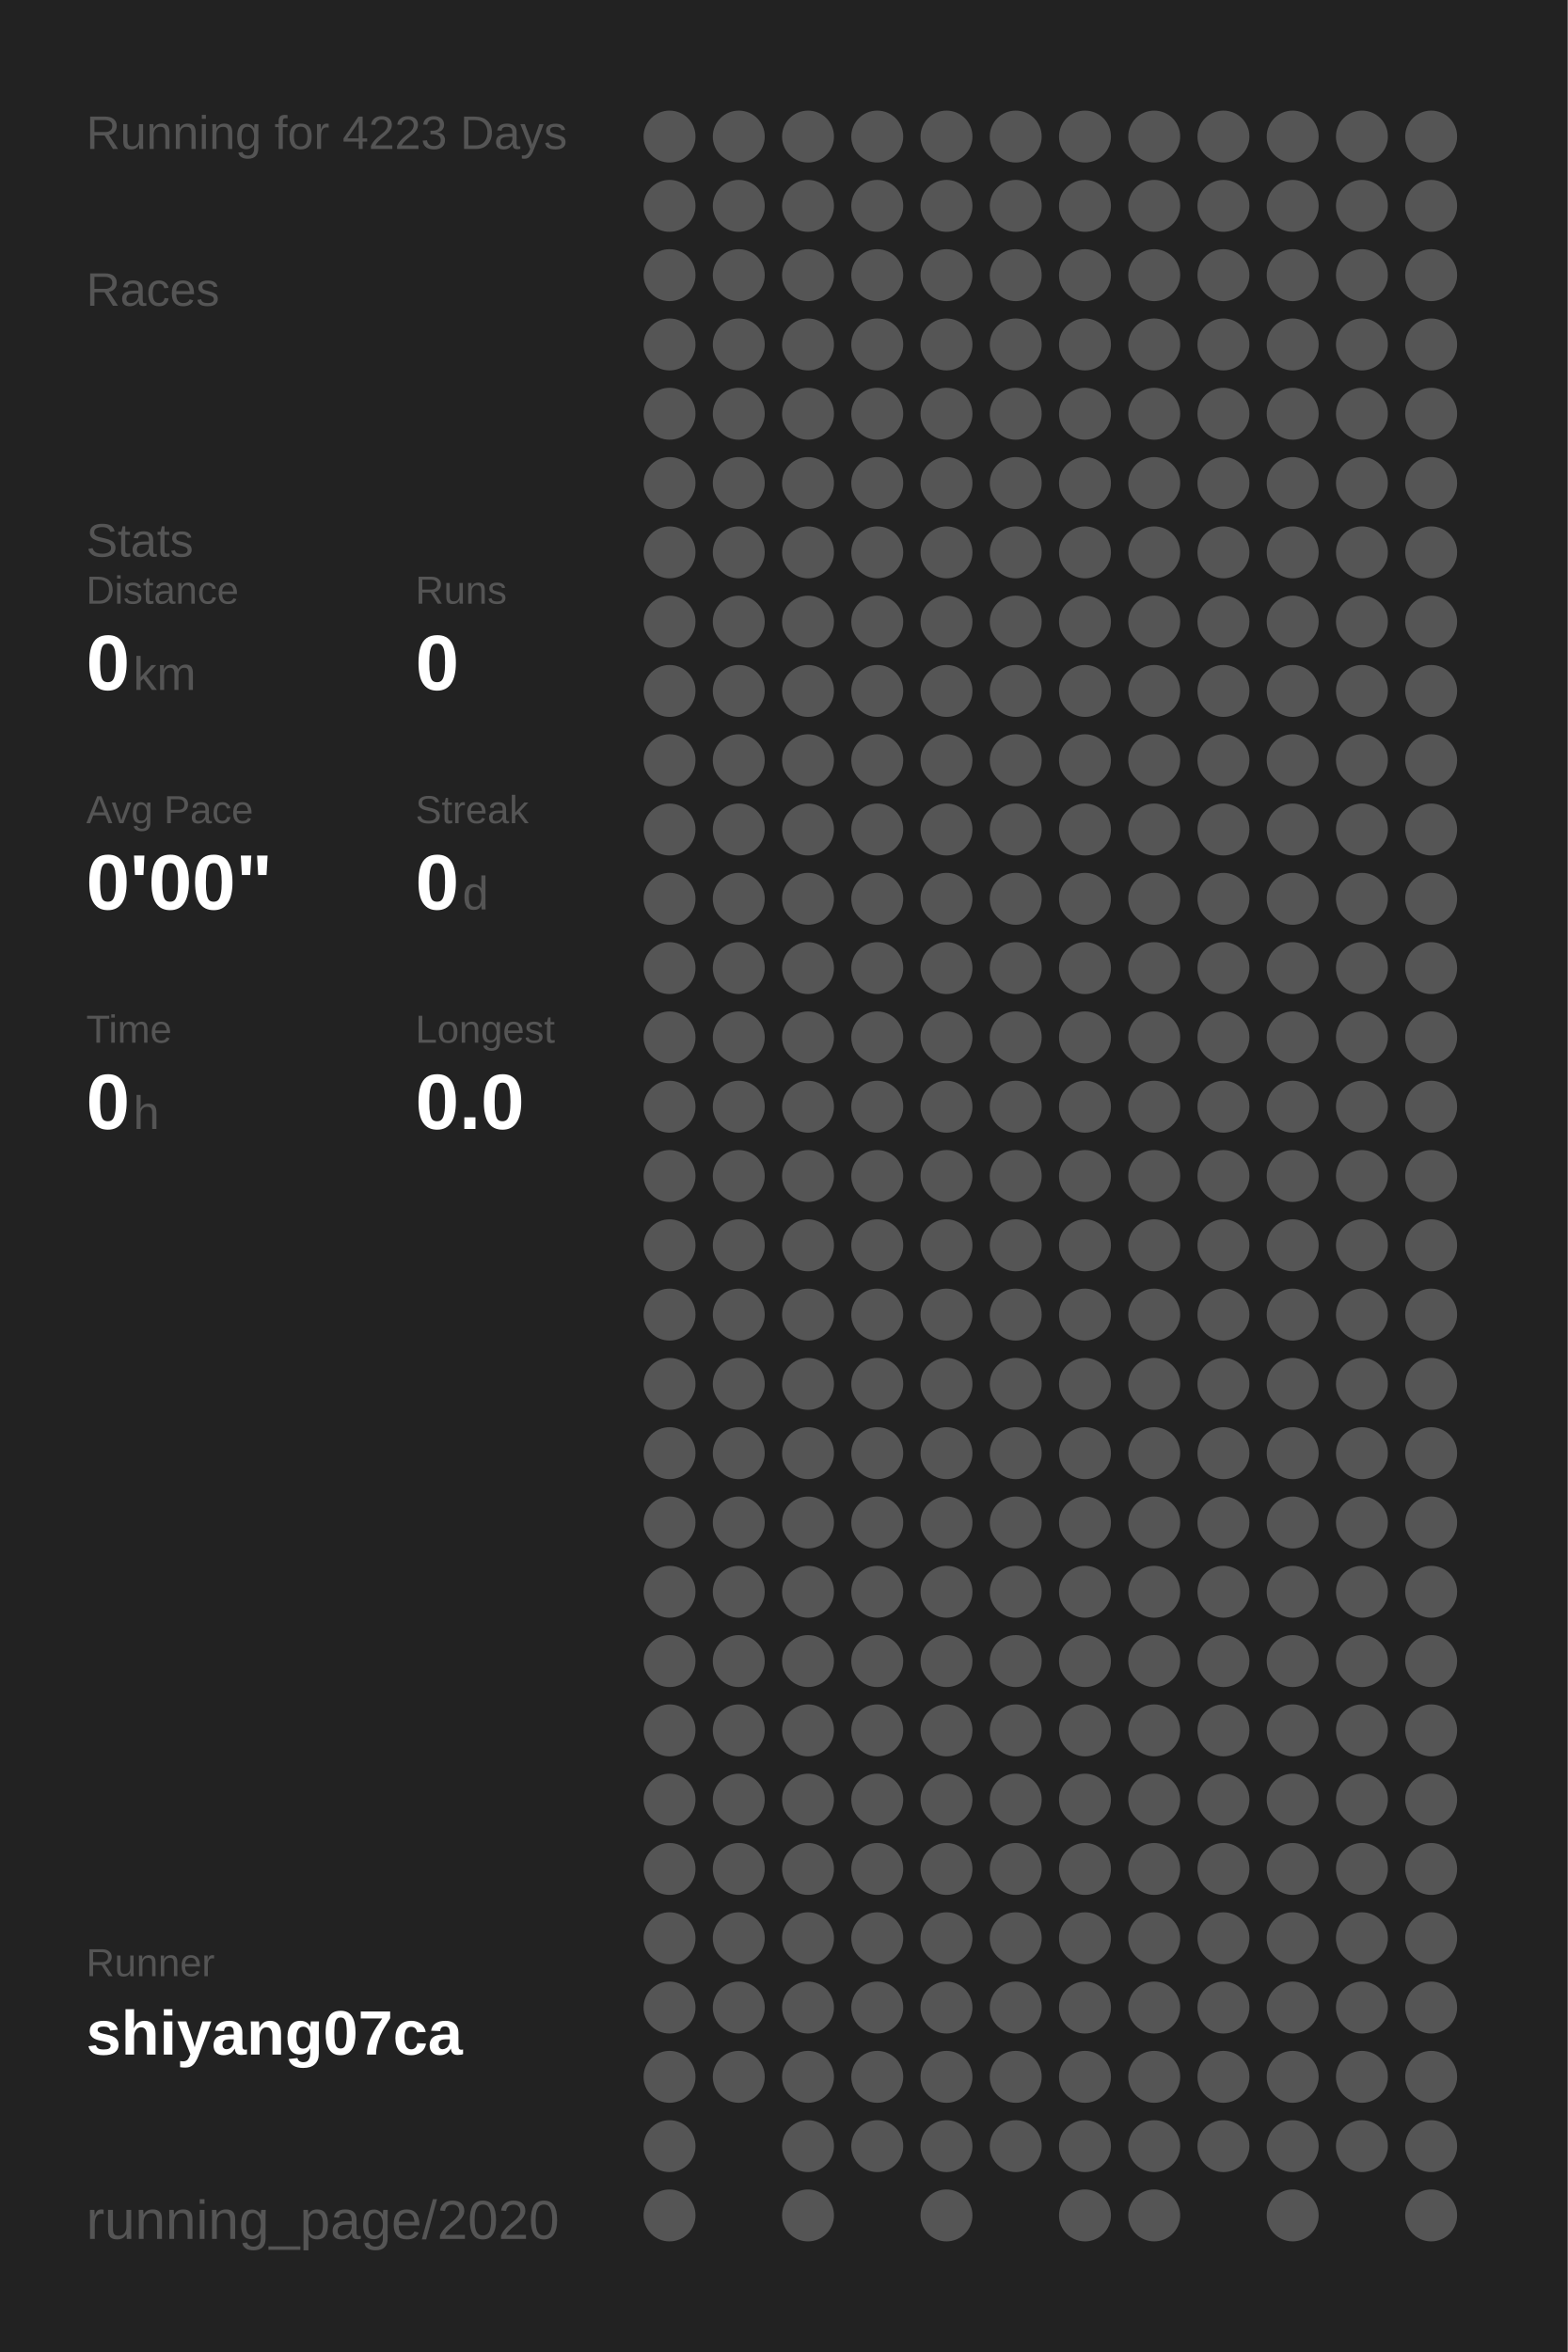
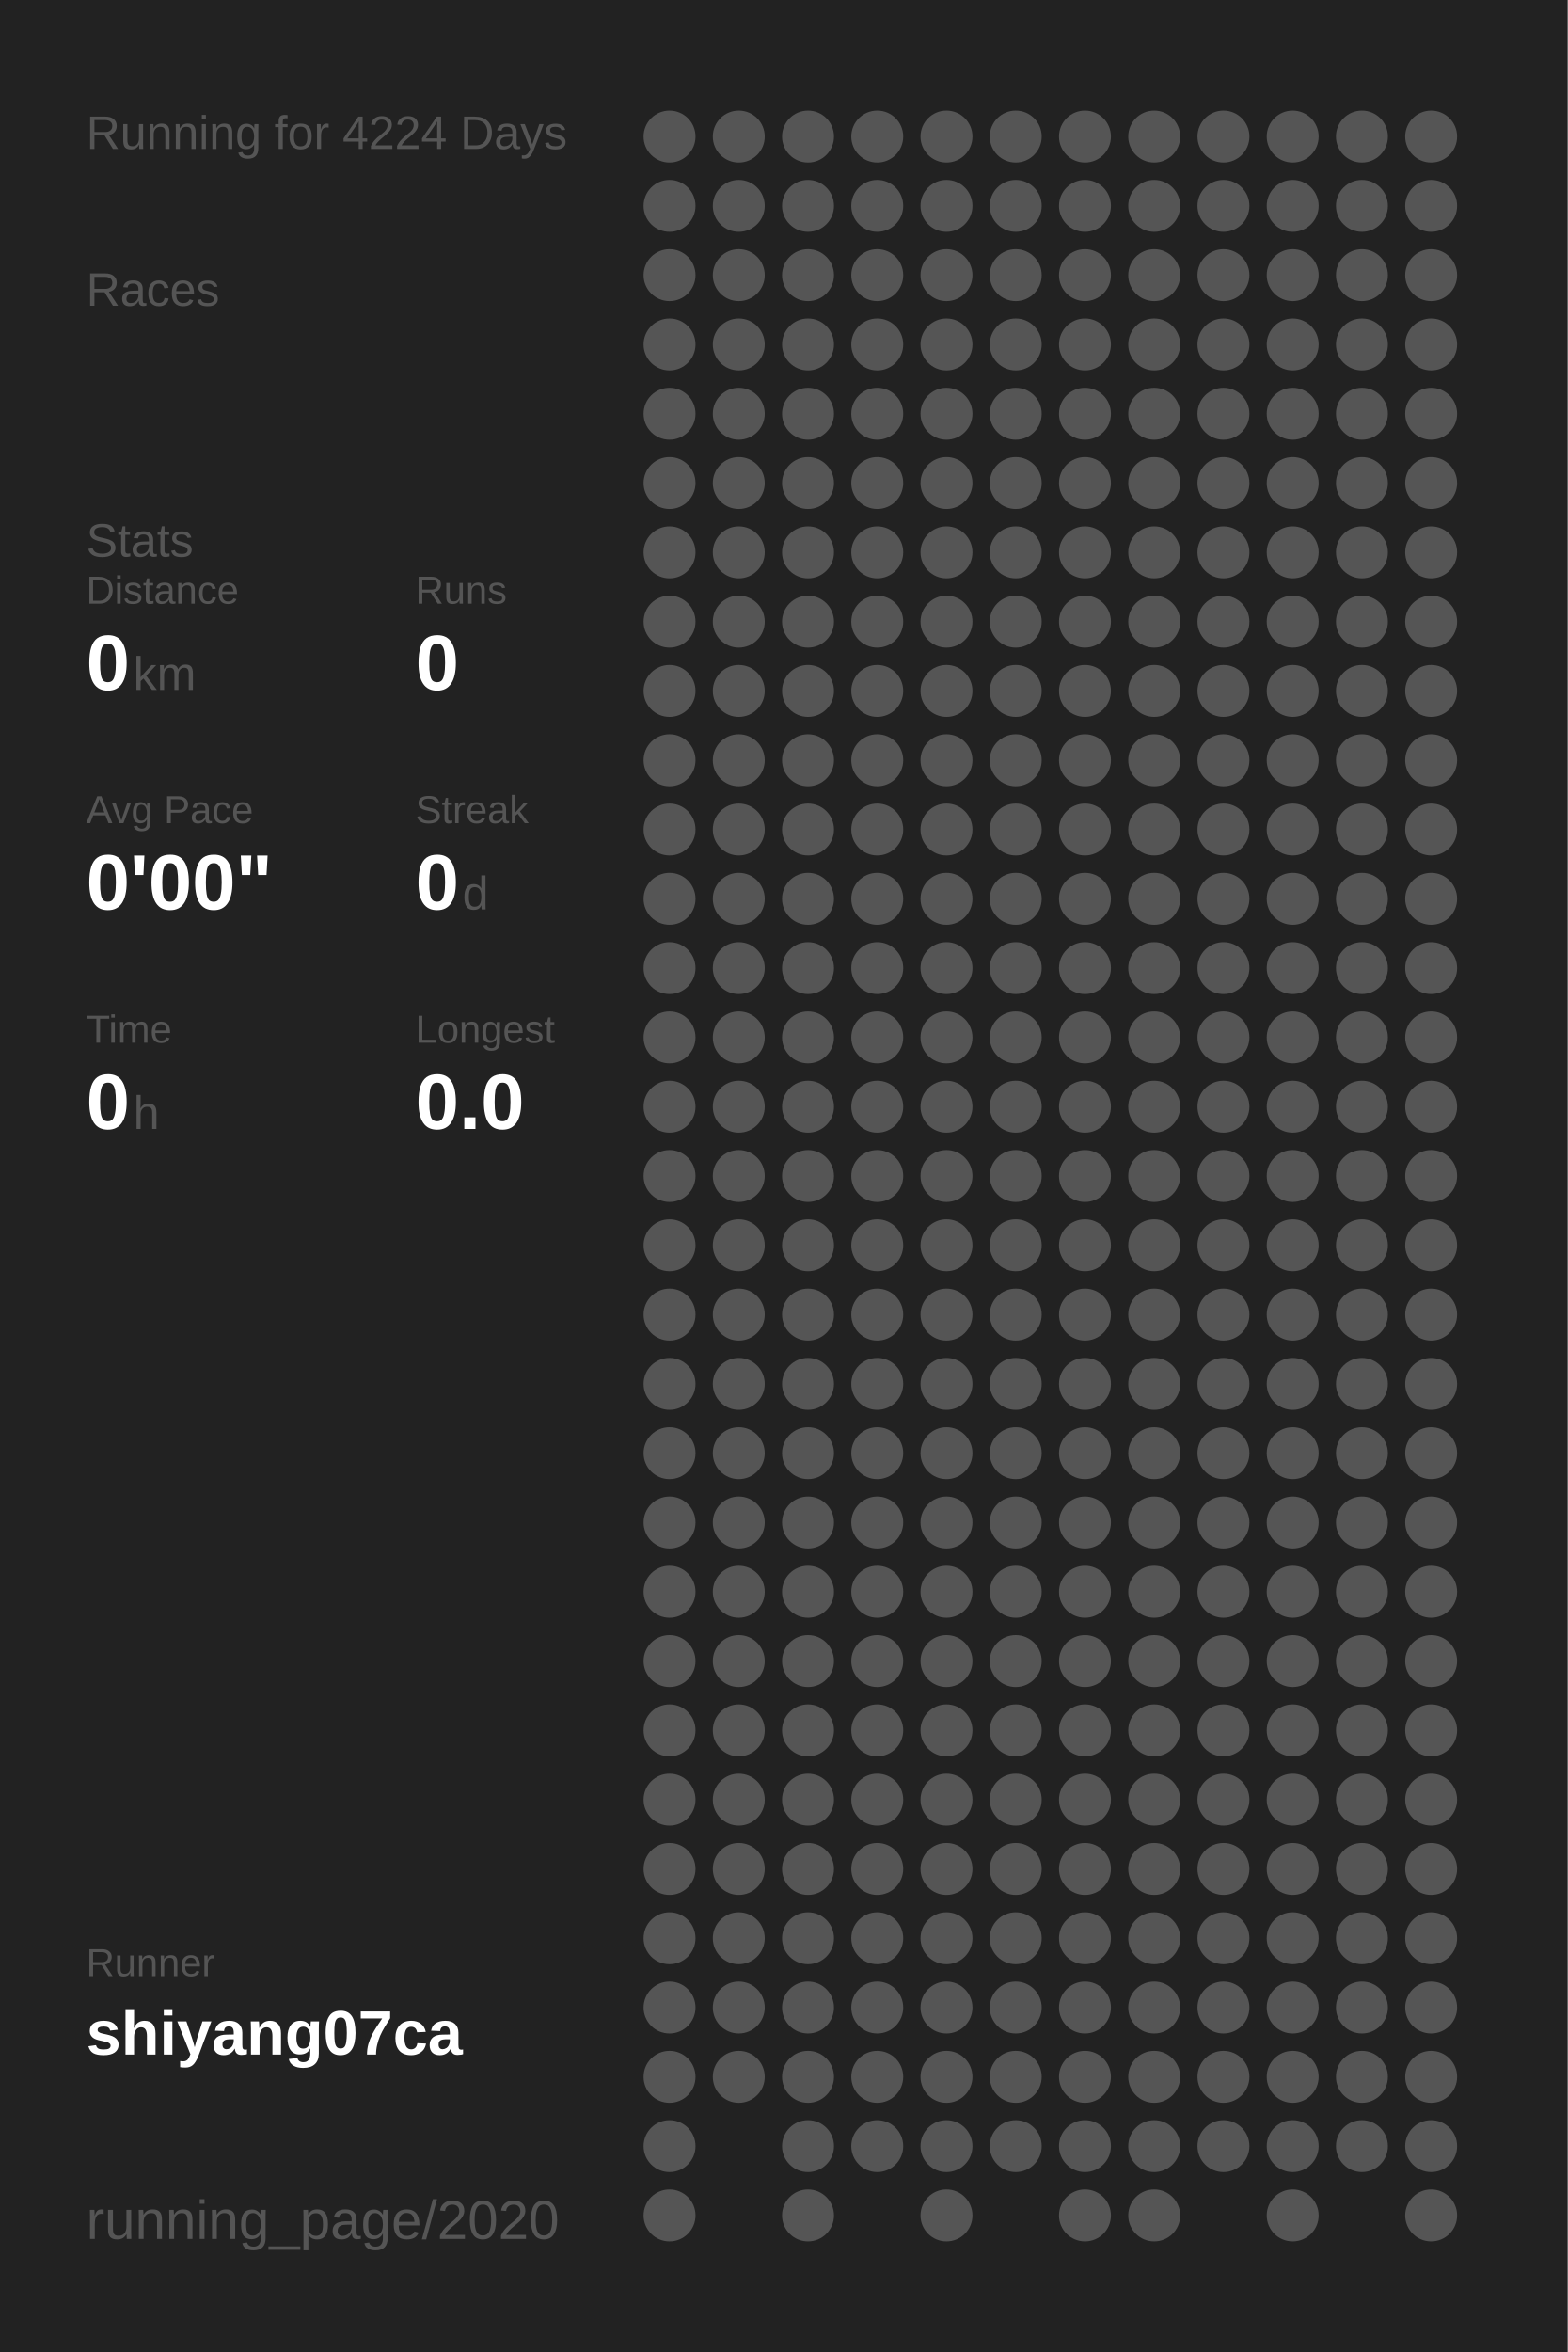
<svg xmlns="http://www.w3.org/2000/svg" baseProfile="full" height="300mm" version="1.1" viewBox="0,0,200,300" width="200mm">
  <defs />
  <rect fill="#222222" height="300" width="200" x="0" y="0" />
-   <text fill="#555555" style="font-size:6px; font-family:Arial;" x="11" y="19">Running for 4223 Days</text>
+   <text fill="#555555" style="font-size:6px; font-family:Arial;" x="11" y="19">Running for 4224 Days</text>
  <text fill="#555555" style="font-size:6px; font-family:Arial;" x="11" y="39">Races</text>
  <text fill="#555555" style="font-size:6px; font-family:Arial;" x="11" y="71">Stats</text>
  <text fill="#555555" style="font-size:5px; font-family:Arial;" x="11" y="77">Distance</text>
  <text fill="#FFFFFF" style="font-size:10px; font-family:Arial; font-weight:bold;" x="11" y="88">0</text>
  <text fill="#555555" style="font-size:6px; font-family:Arial;" x="17" y="88">km</text>
  <text fill="#555555" style="font-size:5px; font-family:Arial;" x="53" y="77">Runs</text>
  <text fill="#FFFFFF" style="font-size:10px; font-family:Arial; font-weight:bold;" x="53" y="88">0</text>
  <text fill="#555555" style="font-size:5px; font-family:Arial;" x="11" y="105">Avg Pace</text>
  <text fill="#FFFFFF" style="font-size:10px; font-family:Arial; font-weight:bold;" x="11" y="116">0'00"</text>
  <text fill="#555555" style="font-size:5px; font-family:Arial;" x="53" y="105">Streak</text>
  <text fill="#FFFFFF" style="font-size:10px; font-family:Arial; font-weight:bold;" x="53" y="116">0</text>
  <text fill="#555555" style="font-size:6px; font-family:Arial;" x="59" y="116">d</text>
  <text fill="#555555" style="font-size:5px; font-family:Arial;" x="11" y="133">Time</text>
  <text fill="#FFFFFF" style="font-size:10px; font-family:Arial; font-weight:bold;" x="11" y="144">0</text>
  <text fill="#555555" style="font-size:6px; font-family:Arial;" x="17" y="144">h</text>
  <text fill="#555555" style="font-size:5px; font-family:Arial;" x="53" y="133">Longest</text>
  <text fill="#FFFFFF" style="font-size:10px; font-family:Arial; font-weight:bold;" x="53" y="144">0.0</text>
  <text fill="#555555" style="font-size:5px; font-family:Arial;" x="11" y="252.065">Runner</text>
  <text fill="#FFFFFF" style="font-size:8px; font-family:Arial; font-weight:bold;" x="11" y="262.065">shiyang07ca</text>
  <text fill="#555555" style="font-size:7px; font-family:Arial;" x="11" y="285.581">running_page/2020</text>
  <circle cx="85.417" cy="17.419" fill="#555555" r="3.312" />
  <circle cx="85.417" cy="26.258" fill="#555555" r="3.312" />
  <circle cx="85.417" cy="35.097" fill="#555555" r="3.312" />
  <circle cx="85.417" cy="43.935" fill="#555555" r="3.312" />
  <circle cx="85.417" cy="52.774" fill="#555555" r="3.312" />
  <circle cx="85.417" cy="61.613" fill="#555555" r="3.312" />
  <circle cx="85.417" cy="70.452" fill="#555555" r="3.312" />
  <circle cx="85.417" cy="79.29" fill="#555555" r="3.312" />
  <circle cx="85.417" cy="88.129" fill="#555555" r="3.312" />
  <circle cx="85.417" cy="96.968" fill="#555555" r="3.312" />
  <circle cx="85.417" cy="105.806" fill="#555555" r="3.312" />
  <circle cx="85.417" cy="114.645" fill="#555555" r="3.312" />
  <circle cx="85.417" cy="123.484" fill="#555555" r="3.312" />
  <circle cx="85.417" cy="132.323" fill="#555555" r="3.312" />
  <circle cx="85.417" cy="141.161" fill="#555555" r="3.312" />
  <circle cx="85.417" cy="150" fill="#555555" r="3.312" />
  <circle cx="85.417" cy="158.839" fill="#555555" r="3.312" />
  <circle cx="85.417" cy="167.677" fill="#555555" r="3.312" />
  <circle cx="85.417" cy="176.516" fill="#555555" r="3.312" />
  <circle cx="85.417" cy="185.355" fill="#555555" r="3.312" />
  <circle cx="85.417" cy="194.194" fill="#555555" r="3.312" />
  <circle cx="85.417" cy="203.032" fill="#555555" r="3.312" />
  <circle cx="85.417" cy="211.871" fill="#555555" r="3.312" />
  <circle cx="85.417" cy="220.71" fill="#555555" r="3.312" />
  <circle cx="85.417" cy="229.548" fill="#555555" r="3.312" />
  <circle cx="85.417" cy="238.387" fill="#555555" r="3.312" />
  <circle cx="85.417" cy="247.226" fill="#555555" r="3.312" />
  <circle cx="85.417" cy="256.065" fill="#555555" r="3.312" />
  <circle cx="85.417" cy="264.903" fill="#555555" r="3.312" />
  <circle cx="85.417" cy="273.742" fill="#555555" r="3.312" />
  <circle cx="85.417" cy="282.581" fill="#555555" r="3.312" />
  <circle cx="94.25" cy="17.419" fill="#555555" r="3.312" />
  <circle cx="94.25" cy="26.258" fill="#555555" r="3.312" />
  <circle cx="94.25" cy="35.097" fill="#555555" r="3.312" />
  <circle cx="94.25" cy="43.935" fill="#555555" r="3.312" />
  <circle cx="94.25" cy="52.774" fill="#555555" r="3.312" />
  <circle cx="94.25" cy="61.613" fill="#555555" r="3.312" />
  <circle cx="94.25" cy="70.452" fill="#555555" r="3.312" />
  <circle cx="94.25" cy="79.29" fill="#555555" r="3.312" />
  <circle cx="94.25" cy="88.129" fill="#555555" r="3.312" />
  <circle cx="94.25" cy="96.968" fill="#555555" r="3.312" />
  <circle cx="94.25" cy="105.806" fill="#555555" r="3.312" />
  <circle cx="94.25" cy="114.645" fill="#555555" r="3.312" />
  <circle cx="94.25" cy="123.484" fill="#555555" r="3.312" />
  <circle cx="94.25" cy="132.323" fill="#555555" r="3.312" />
  <circle cx="94.25" cy="141.161" fill="#555555" r="3.312" />
  <circle cx="94.25" cy="150" fill="#555555" r="3.312" />
  <circle cx="94.25" cy="158.839" fill="#555555" r="3.312" />
  <circle cx="94.25" cy="167.677" fill="#555555" r="3.312" />
  <circle cx="94.25" cy="176.516" fill="#555555" r="3.312" />
  <circle cx="94.25" cy="185.355" fill="#555555" r="3.312" />
  <circle cx="94.25" cy="194.194" fill="#555555" r="3.312" />
  <circle cx="94.25" cy="203.032" fill="#555555" r="3.312" />
  <circle cx="94.25" cy="211.871" fill="#555555" r="3.312" />
  <circle cx="94.25" cy="220.71" fill="#555555" r="3.312" />
  <circle cx="94.25" cy="229.548" fill="#555555" r="3.312" />
  <circle cx="94.25" cy="238.387" fill="#555555" r="3.312" />
  <circle cx="94.25" cy="247.226" fill="#555555" r="3.312" />
  <circle cx="94.25" cy="256.065" fill="#555555" r="3.312" />
  <circle cx="94.25" cy="264.903" fill="#555555" r="3.312" />
  <circle cx="103.083" cy="17.419" fill="#555555" r="3.312" />
  <circle cx="103.083" cy="26.258" fill="#555555" r="3.312" />
  <circle cx="103.083" cy="35.097" fill="#555555" r="3.312" />
  <circle cx="103.083" cy="43.935" fill="#555555" r="3.312" />
  <circle cx="103.083" cy="52.774" fill="#555555" r="3.312" />
  <circle cx="103.083" cy="61.613" fill="#555555" r="3.312" />
  <circle cx="103.083" cy="70.452" fill="#555555" r="3.312" />
  <circle cx="103.083" cy="79.29" fill="#555555" r="3.312" />
  <circle cx="103.083" cy="88.129" fill="#555555" r="3.312" />
  <circle cx="103.083" cy="96.968" fill="#555555" r="3.312" />
  <circle cx="103.083" cy="105.806" fill="#555555" r="3.312" />
  <circle cx="103.083" cy="114.645" fill="#555555" r="3.312" />
  <circle cx="103.083" cy="123.484" fill="#555555" r="3.312" />
  <circle cx="103.083" cy="132.323" fill="#555555" r="3.312" />
  <circle cx="103.083" cy="141.161" fill="#555555" r="3.312" />
  <circle cx="103.083" cy="150" fill="#555555" r="3.312" />
  <circle cx="103.083" cy="158.839" fill="#555555" r="3.312" />
  <circle cx="103.083" cy="167.677" fill="#555555" r="3.312" />
  <circle cx="103.083" cy="176.516" fill="#555555" r="3.312" />
  <circle cx="103.083" cy="185.355" fill="#555555" r="3.312" />
  <circle cx="103.083" cy="194.194" fill="#555555" r="3.312" />
  <circle cx="103.083" cy="203.032" fill="#555555" r="3.312" />
  <circle cx="103.083" cy="211.871" fill="#555555" r="3.312" />
  <circle cx="103.083" cy="220.71" fill="#555555" r="3.312" />
  <circle cx="103.083" cy="229.548" fill="#555555" r="3.312" />
  <circle cx="103.083" cy="238.387" fill="#555555" r="3.312" />
  <circle cx="103.083" cy="247.226" fill="#555555" r="3.312" />
  <circle cx="103.083" cy="256.065" fill="#555555" r="3.312" />
  <circle cx="103.083" cy="264.903" fill="#555555" r="3.312" />
  <circle cx="103.083" cy="273.742" fill="#555555" r="3.312" />
  <circle cx="103.083" cy="282.581" fill="#555555" r="3.312" />
  <circle cx="111.917" cy="17.419" fill="#555555" r="3.312" />
  <circle cx="111.917" cy="26.258" fill="#555555" r="3.312" />
  <circle cx="111.917" cy="35.097" fill="#555555" r="3.312" />
  <circle cx="111.917" cy="43.935" fill="#555555" r="3.312" />
  <circle cx="111.917" cy="52.774" fill="#555555" r="3.312" />
  <circle cx="111.917" cy="61.613" fill="#555555" r="3.312" />
  <circle cx="111.917" cy="70.452" fill="#555555" r="3.312" />
  <circle cx="111.917" cy="79.29" fill="#555555" r="3.312" />
  <circle cx="111.917" cy="88.129" fill="#555555" r="3.312" />
  <circle cx="111.917" cy="96.968" fill="#555555" r="3.312" />
  <circle cx="111.917" cy="105.806" fill="#555555" r="3.312" />
  <circle cx="111.917" cy="114.645" fill="#555555" r="3.312" />
  <circle cx="111.917" cy="123.484" fill="#555555" r="3.312" />
  <circle cx="111.917" cy="132.323" fill="#555555" r="3.312" />
  <circle cx="111.917" cy="141.161" fill="#555555" r="3.312" />
  <circle cx="111.917" cy="150" fill="#555555" r="3.312" />
  <circle cx="111.917" cy="158.839" fill="#555555" r="3.312" />
  <circle cx="111.917" cy="167.677" fill="#555555" r="3.312" />
  <circle cx="111.917" cy="176.516" fill="#555555" r="3.312" />
  <circle cx="111.917" cy="185.355" fill="#555555" r="3.312" />
  <circle cx="111.917" cy="194.194" fill="#555555" r="3.312" />
  <circle cx="111.917" cy="203.032" fill="#555555" r="3.312" />
  <circle cx="111.917" cy="211.871" fill="#555555" r="3.312" />
  <circle cx="111.917" cy="220.71" fill="#555555" r="3.312" />
  <circle cx="111.917" cy="229.548" fill="#555555" r="3.312" />
  <circle cx="111.917" cy="238.387" fill="#555555" r="3.312" />
  <circle cx="111.917" cy="247.226" fill="#555555" r="3.312" />
  <circle cx="111.917" cy="256.065" fill="#555555" r="3.312" />
  <circle cx="111.917" cy="264.903" fill="#555555" r="3.312" />
  <circle cx="111.917" cy="273.742" fill="#555555" r="3.312" />
  <circle cx="120.75" cy="17.419" fill="#555555" r="3.312" />
  <circle cx="120.75" cy="26.258" fill="#555555" r="3.312" />
  <circle cx="120.75" cy="35.097" fill="#555555" r="3.312" />
  <circle cx="120.75" cy="43.935" fill="#555555" r="3.312" />
  <circle cx="120.75" cy="52.774" fill="#555555" r="3.312" />
  <circle cx="120.75" cy="61.613" fill="#555555" r="3.312" />
  <circle cx="120.75" cy="70.452" fill="#555555" r="3.312" />
  <circle cx="120.75" cy="79.29" fill="#555555" r="3.312" />
  <circle cx="120.75" cy="88.129" fill="#555555" r="3.312" />
  <circle cx="120.75" cy="96.968" fill="#555555" r="3.312" />
  <circle cx="120.75" cy="105.806" fill="#555555" r="3.312" />
  <circle cx="120.75" cy="114.645" fill="#555555" r="3.312" />
  <circle cx="120.75" cy="123.484" fill="#555555" r="3.312" />
  <circle cx="120.75" cy="132.323" fill="#555555" r="3.312" />
  <circle cx="120.75" cy="141.161" fill="#555555" r="3.312" />
  <circle cx="120.75" cy="150" fill="#555555" r="3.312" />
  <circle cx="120.75" cy="158.839" fill="#555555" r="3.312" />
  <circle cx="120.75" cy="167.677" fill="#555555" r="3.312" />
  <circle cx="120.75" cy="176.516" fill="#555555" r="3.312" />
  <circle cx="120.75" cy="185.355" fill="#555555" r="3.312" />
  <circle cx="120.75" cy="194.194" fill="#555555" r="3.312" />
  <circle cx="120.75" cy="203.032" fill="#555555" r="3.312" />
  <circle cx="120.75" cy="211.871" fill="#555555" r="3.312" />
  <circle cx="120.75" cy="220.71" fill="#555555" r="3.312" />
  <circle cx="120.75" cy="229.548" fill="#555555" r="3.312" />
  <circle cx="120.75" cy="238.387" fill="#555555" r="3.312" />
  <circle cx="120.75" cy="247.226" fill="#555555" r="3.312" />
  <circle cx="120.75" cy="256.065" fill="#555555" r="3.312" />
  <circle cx="120.75" cy="264.903" fill="#555555" r="3.312" />
  <circle cx="120.75" cy="273.742" fill="#555555" r="3.312" />
  <circle cx="120.75" cy="282.581" fill="#555555" r="3.312" />
  <circle cx="129.583" cy="17.419" fill="#555555" r="3.312" />
  <circle cx="129.583" cy="26.258" fill="#555555" r="3.312" />
  <circle cx="129.583" cy="35.097" fill="#555555" r="3.312" />
  <circle cx="129.583" cy="43.935" fill="#555555" r="3.312" />
  <circle cx="129.583" cy="52.774" fill="#555555" r="3.312" />
  <circle cx="129.583" cy="61.613" fill="#555555" r="3.312" />
  <circle cx="129.583" cy="70.452" fill="#555555" r="3.312" />
  <circle cx="129.583" cy="79.29" fill="#555555" r="3.312" />
  <circle cx="129.583" cy="88.129" fill="#555555" r="3.312" />
  <circle cx="129.583" cy="96.968" fill="#555555" r="3.312" />
  <circle cx="129.583" cy="105.806" fill="#555555" r="3.312" />
  <circle cx="129.583" cy="114.645" fill="#555555" r="3.312" />
  <circle cx="129.583" cy="123.484" fill="#555555" r="3.312" />
  <circle cx="129.583" cy="132.323" fill="#555555" r="3.312" />
  <circle cx="129.583" cy="141.161" fill="#555555" r="3.312" />
  <circle cx="129.583" cy="150" fill="#555555" r="3.312" />
  <circle cx="129.583" cy="158.839" fill="#555555" r="3.312" />
  <circle cx="129.583" cy="167.677" fill="#555555" r="3.312" />
  <circle cx="129.583" cy="176.516" fill="#555555" r="3.312" />
  <circle cx="129.583" cy="185.355" fill="#555555" r="3.312" />
  <circle cx="129.583" cy="194.194" fill="#555555" r="3.312" />
  <circle cx="129.583" cy="203.032" fill="#555555" r="3.312" />
  <circle cx="129.583" cy="211.871" fill="#555555" r="3.312" />
  <circle cx="129.583" cy="220.71" fill="#555555" r="3.312" />
  <circle cx="129.583" cy="229.548" fill="#555555" r="3.312" />
  <circle cx="129.583" cy="238.387" fill="#555555" r="3.312" />
  <circle cx="129.583" cy="247.226" fill="#555555" r="3.312" />
  <circle cx="129.583" cy="256.065" fill="#555555" r="3.312" />
  <circle cx="129.583" cy="264.903" fill="#555555" r="3.312" />
  <circle cx="129.583" cy="273.742" fill="#555555" r="3.312" />
  <circle cx="138.417" cy="17.419" fill="#555555" r="3.312" />
  <circle cx="138.417" cy="26.258" fill="#555555" r="3.312" />
  <circle cx="138.417" cy="35.097" fill="#555555" r="3.312" />
  <circle cx="138.417" cy="43.935" fill="#555555" r="3.312" />
  <circle cx="138.417" cy="52.774" fill="#555555" r="3.312" />
  <circle cx="138.417" cy="61.613" fill="#555555" r="3.312" />
  <circle cx="138.417" cy="70.452" fill="#555555" r="3.312" />
  <circle cx="138.417" cy="79.29" fill="#555555" r="3.312" />
  <circle cx="138.417" cy="88.129" fill="#555555" r="3.312" />
  <circle cx="138.417" cy="96.968" fill="#555555" r="3.312" />
  <circle cx="138.417" cy="105.806" fill="#555555" r="3.312" />
  <circle cx="138.417" cy="114.645" fill="#555555" r="3.312" />
  <circle cx="138.417" cy="123.484" fill="#555555" r="3.312" />
  <circle cx="138.417" cy="132.323" fill="#555555" r="3.312" />
  <circle cx="138.417" cy="141.161" fill="#555555" r="3.312" />
  <circle cx="138.417" cy="150" fill="#555555" r="3.312" />
  <circle cx="138.417" cy="158.839" fill="#555555" r="3.312" />
  <circle cx="138.417" cy="167.677" fill="#555555" r="3.312" />
  <circle cx="138.417" cy="176.516" fill="#555555" r="3.312" />
  <circle cx="138.417" cy="185.355" fill="#555555" r="3.312" />
  <circle cx="138.417" cy="194.194" fill="#555555" r="3.312" />
  <circle cx="138.417" cy="203.032" fill="#555555" r="3.312" />
  <circle cx="138.417" cy="211.871" fill="#555555" r="3.312" />
  <circle cx="138.417" cy="220.71" fill="#555555" r="3.312" />
  <circle cx="138.417" cy="229.548" fill="#555555" r="3.312" />
  <circle cx="138.417" cy="238.387" fill="#555555" r="3.312" />
  <circle cx="138.417" cy="247.226" fill="#555555" r="3.312" />
  <circle cx="138.417" cy="256.065" fill="#555555" r="3.312" />
  <circle cx="138.417" cy="264.903" fill="#555555" r="3.312" />
  <circle cx="138.417" cy="273.742" fill="#555555" r="3.312" />
  <circle cx="138.417" cy="282.581" fill="#555555" r="3.312" />
  <circle cx="147.25" cy="17.419" fill="#555555" r="3.312" />
  <circle cx="147.25" cy="26.258" fill="#555555" r="3.312" />
  <circle cx="147.25" cy="35.097" fill="#555555" r="3.312" />
  <circle cx="147.25" cy="43.935" fill="#555555" r="3.312" />
  <circle cx="147.25" cy="52.774" fill="#555555" r="3.312" />
  <circle cx="147.25" cy="61.613" fill="#555555" r="3.312" />
  <circle cx="147.25" cy="70.452" fill="#555555" r="3.312" />
  <circle cx="147.25" cy="79.29" fill="#555555" r="3.312" />
  <circle cx="147.25" cy="88.129" fill="#555555" r="3.312" />
  <circle cx="147.25" cy="96.968" fill="#555555" r="3.312" />
  <circle cx="147.25" cy="105.806" fill="#555555" r="3.312" />
  <circle cx="147.25" cy="114.645" fill="#555555" r="3.312" />
  <circle cx="147.25" cy="123.484" fill="#555555" r="3.312" />
  <circle cx="147.25" cy="132.323" fill="#555555" r="3.312" />
  <circle cx="147.25" cy="141.161" fill="#555555" r="3.312" />
  <circle cx="147.25" cy="150" fill="#555555" r="3.312" />
  <circle cx="147.25" cy="158.839" fill="#555555" r="3.312" />
  <circle cx="147.25" cy="167.677" fill="#555555" r="3.312" />
  <circle cx="147.25" cy="176.516" fill="#555555" r="3.312" />
  <circle cx="147.25" cy="185.355" fill="#555555" r="3.312" />
  <circle cx="147.25" cy="194.194" fill="#555555" r="3.312" />
  <circle cx="147.25" cy="203.032" fill="#555555" r="3.312" />
  <circle cx="147.25" cy="211.871" fill="#555555" r="3.312" />
  <circle cx="147.25" cy="220.71" fill="#555555" r="3.312" />
  <circle cx="147.25" cy="229.548" fill="#555555" r="3.312" />
  <circle cx="147.25" cy="238.387" fill="#555555" r="3.312" />
  <circle cx="147.25" cy="247.226" fill="#555555" r="3.312" />
  <circle cx="147.25" cy="256.065" fill="#555555" r="3.312" />
  <circle cx="147.25" cy="264.903" fill="#555555" r="3.312" />
  <circle cx="147.25" cy="273.742" fill="#555555" r="3.312" />
  <circle cx="147.25" cy="282.581" fill="#555555" r="3.312" />
  <circle cx="156.083" cy="17.419" fill="#555555" r="3.312" />
  <circle cx="156.083" cy="26.258" fill="#555555" r="3.312" />
  <circle cx="156.083" cy="35.097" fill="#555555" r="3.312" />
  <circle cx="156.083" cy="43.935" fill="#555555" r="3.312" />
  <circle cx="156.083" cy="52.774" fill="#555555" r="3.312" />
  <circle cx="156.083" cy="61.613" fill="#555555" r="3.312" />
  <circle cx="156.083" cy="70.452" fill="#555555" r="3.312" />
  <circle cx="156.083" cy="79.29" fill="#555555" r="3.312" />
  <circle cx="156.083" cy="88.129" fill="#555555" r="3.312" />
  <circle cx="156.083" cy="96.968" fill="#555555" r="3.312" />
  <circle cx="156.083" cy="105.806" fill="#555555" r="3.312" />
  <circle cx="156.083" cy="114.645" fill="#555555" r="3.312" />
  <circle cx="156.083" cy="123.484" fill="#555555" r="3.312" />
  <circle cx="156.083" cy="132.323" fill="#555555" r="3.312" />
  <circle cx="156.083" cy="141.161" fill="#555555" r="3.312" />
  <circle cx="156.083" cy="150" fill="#555555" r="3.312" />
  <circle cx="156.083" cy="158.839" fill="#555555" r="3.312" />
  <circle cx="156.083" cy="167.677" fill="#555555" r="3.312" />
  <circle cx="156.083" cy="176.516" fill="#555555" r="3.312" />
  <circle cx="156.083" cy="185.355" fill="#555555" r="3.312" />
  <circle cx="156.083" cy="194.194" fill="#555555" r="3.312" />
  <circle cx="156.083" cy="203.032" fill="#555555" r="3.312" />
  <circle cx="156.083" cy="211.871" fill="#555555" r="3.312" />
  <circle cx="156.083" cy="220.71" fill="#555555" r="3.312" />
  <circle cx="156.083" cy="229.548" fill="#555555" r="3.312" />
  <circle cx="156.083" cy="238.387" fill="#555555" r="3.312" />
  <circle cx="156.083" cy="247.226" fill="#555555" r="3.312" />
  <circle cx="156.083" cy="256.065" fill="#555555" r="3.312" />
  <circle cx="156.083" cy="264.903" fill="#555555" r="3.312" />
  <circle cx="156.083" cy="273.742" fill="#555555" r="3.312" />
  <circle cx="164.917" cy="17.419" fill="#555555" r="3.312" />
  <circle cx="164.917" cy="26.258" fill="#555555" r="3.312" />
  <circle cx="164.917" cy="35.097" fill="#555555" r="3.312" />
  <circle cx="164.917" cy="43.935" fill="#555555" r="3.312" />
  <circle cx="164.917" cy="52.774" fill="#555555" r="3.312" />
  <circle cx="164.917" cy="61.613" fill="#555555" r="3.312" />
  <circle cx="164.917" cy="70.452" fill="#555555" r="3.312" />
  <circle cx="164.917" cy="79.29" fill="#555555" r="3.312" />
  <circle cx="164.917" cy="88.129" fill="#555555" r="3.312" />
  <circle cx="164.917" cy="96.968" fill="#555555" r="3.312" />
  <circle cx="164.917" cy="105.806" fill="#555555" r="3.312" />
  <circle cx="164.917" cy="114.645" fill="#555555" r="3.312" />
  <circle cx="164.917" cy="123.484" fill="#555555" r="3.312" />
  <circle cx="164.917" cy="132.323" fill="#555555" r="3.312" />
  <circle cx="164.917" cy="141.161" fill="#555555" r="3.312" />
  <circle cx="164.917" cy="150" fill="#555555" r="3.312" />
  <circle cx="164.917" cy="158.839" fill="#555555" r="3.312" />
  <circle cx="164.917" cy="167.677" fill="#555555" r="3.312" />
  <circle cx="164.917" cy="176.516" fill="#555555" r="3.312" />
  <circle cx="164.917" cy="185.355" fill="#555555" r="3.312" />
  <circle cx="164.917" cy="194.194" fill="#555555" r="3.312" />
  <circle cx="164.917" cy="203.032" fill="#555555" r="3.312" />
  <circle cx="164.917" cy="211.871" fill="#555555" r="3.312" />
  <circle cx="164.917" cy="220.71" fill="#555555" r="3.312" />
  <circle cx="164.917" cy="229.548" fill="#555555" r="3.312" />
  <circle cx="164.917" cy="238.387" fill="#555555" r="3.312" />
  <circle cx="164.917" cy="247.226" fill="#555555" r="3.312" />
  <circle cx="164.917" cy="256.065" fill="#555555" r="3.312" />
  <circle cx="164.917" cy="264.903" fill="#555555" r="3.312" />
  <circle cx="164.917" cy="273.742" fill="#555555" r="3.312" />
  <circle cx="164.917" cy="282.581" fill="#555555" r="3.312" />
  <circle cx="173.75" cy="17.419" fill="#555555" r="3.312" />
  <circle cx="173.75" cy="26.258" fill="#555555" r="3.312" />
  <circle cx="173.75" cy="35.097" fill="#555555" r="3.312" />
  <circle cx="173.75" cy="43.935" fill="#555555" r="3.312" />
  <circle cx="173.75" cy="52.774" fill="#555555" r="3.312" />
  <circle cx="173.75" cy="61.613" fill="#555555" r="3.312" />
  <circle cx="173.75" cy="70.452" fill="#555555" r="3.312" />
  <circle cx="173.75" cy="79.29" fill="#555555" r="3.312" />
  <circle cx="173.75" cy="88.129" fill="#555555" r="3.312" />
  <circle cx="173.75" cy="96.968" fill="#555555" r="3.312" />
  <circle cx="173.75" cy="105.806" fill="#555555" r="3.312" />
  <circle cx="173.75" cy="114.645" fill="#555555" r="3.312" />
  <circle cx="173.75" cy="123.484" fill="#555555" r="3.312" />
  <circle cx="173.75" cy="132.323" fill="#555555" r="3.312" />
  <circle cx="173.75" cy="141.161" fill="#555555" r="3.312" />
  <circle cx="173.75" cy="150" fill="#555555" r="3.312" />
  <circle cx="173.75" cy="158.839" fill="#555555" r="3.312" />
  <circle cx="173.75" cy="167.677" fill="#555555" r="3.312" />
  <circle cx="173.75" cy="176.516" fill="#555555" r="3.312" />
  <circle cx="173.75" cy="185.355" fill="#555555" r="3.312" />
  <circle cx="173.75" cy="194.194" fill="#555555" r="3.312" />
  <circle cx="173.75" cy="203.032" fill="#555555" r="3.312" />
  <circle cx="173.75" cy="211.871" fill="#555555" r="3.312" />
  <circle cx="173.75" cy="220.71" fill="#555555" r="3.312" />
  <circle cx="173.75" cy="229.548" fill="#555555" r="3.312" />
  <circle cx="173.75" cy="238.387" fill="#555555" r="3.312" />
  <circle cx="173.75" cy="247.226" fill="#555555" r="3.312" />
  <circle cx="173.75" cy="256.065" fill="#555555" r="3.312" />
  <circle cx="173.75" cy="264.903" fill="#555555" r="3.312" />
  <circle cx="173.75" cy="273.742" fill="#555555" r="3.312" />
  <circle cx="182.583" cy="17.419" fill="#555555" r="3.312" />
  <circle cx="182.583" cy="26.258" fill="#555555" r="3.312" />
  <circle cx="182.583" cy="35.097" fill="#555555" r="3.312" />
  <circle cx="182.583" cy="43.935" fill="#555555" r="3.312" />
  <circle cx="182.583" cy="52.774" fill="#555555" r="3.312" />
  <circle cx="182.583" cy="61.613" fill="#555555" r="3.312" />
  <circle cx="182.583" cy="70.452" fill="#555555" r="3.312" />
  <circle cx="182.583" cy="79.29" fill="#555555" r="3.312" />
  <circle cx="182.583" cy="88.129" fill="#555555" r="3.312" />
  <circle cx="182.583" cy="96.968" fill="#555555" r="3.312" />
  <circle cx="182.583" cy="105.806" fill="#555555" r="3.312" />
  <circle cx="182.583" cy="114.645" fill="#555555" r="3.312" />
  <circle cx="182.583" cy="123.484" fill="#555555" r="3.312" />
  <circle cx="182.583" cy="132.323" fill="#555555" r="3.312" />
  <circle cx="182.583" cy="141.161" fill="#555555" r="3.312" />
  <circle cx="182.583" cy="150" fill="#555555" r="3.312" />
  <circle cx="182.583" cy="158.839" fill="#555555" r="3.312" />
  <circle cx="182.583" cy="167.677" fill="#555555" r="3.312" />
  <circle cx="182.583" cy="176.516" fill="#555555" r="3.312" />
  <circle cx="182.583" cy="185.355" fill="#555555" r="3.312" />
  <circle cx="182.583" cy="194.194" fill="#555555" r="3.312" />
  <circle cx="182.583" cy="203.032" fill="#555555" r="3.312" />
  <circle cx="182.583" cy="211.871" fill="#555555" r="3.312" />
  <circle cx="182.583" cy="220.71" fill="#555555" r="3.312" />
  <circle cx="182.583" cy="229.548" fill="#555555" r="3.312" />
  <circle cx="182.583" cy="238.387" fill="#555555" r="3.312" />
  <circle cx="182.583" cy="247.226" fill="#555555" r="3.312" />
  <circle cx="182.583" cy="256.065" fill="#555555" r="3.312" />
  <circle cx="182.583" cy="264.903" fill="#555555" r="3.312" />
  <circle cx="182.583" cy="273.742" fill="#555555" r="3.312" />
  <circle cx="182.583" cy="282.581" fill="#555555" r="3.312" />
</svg>
